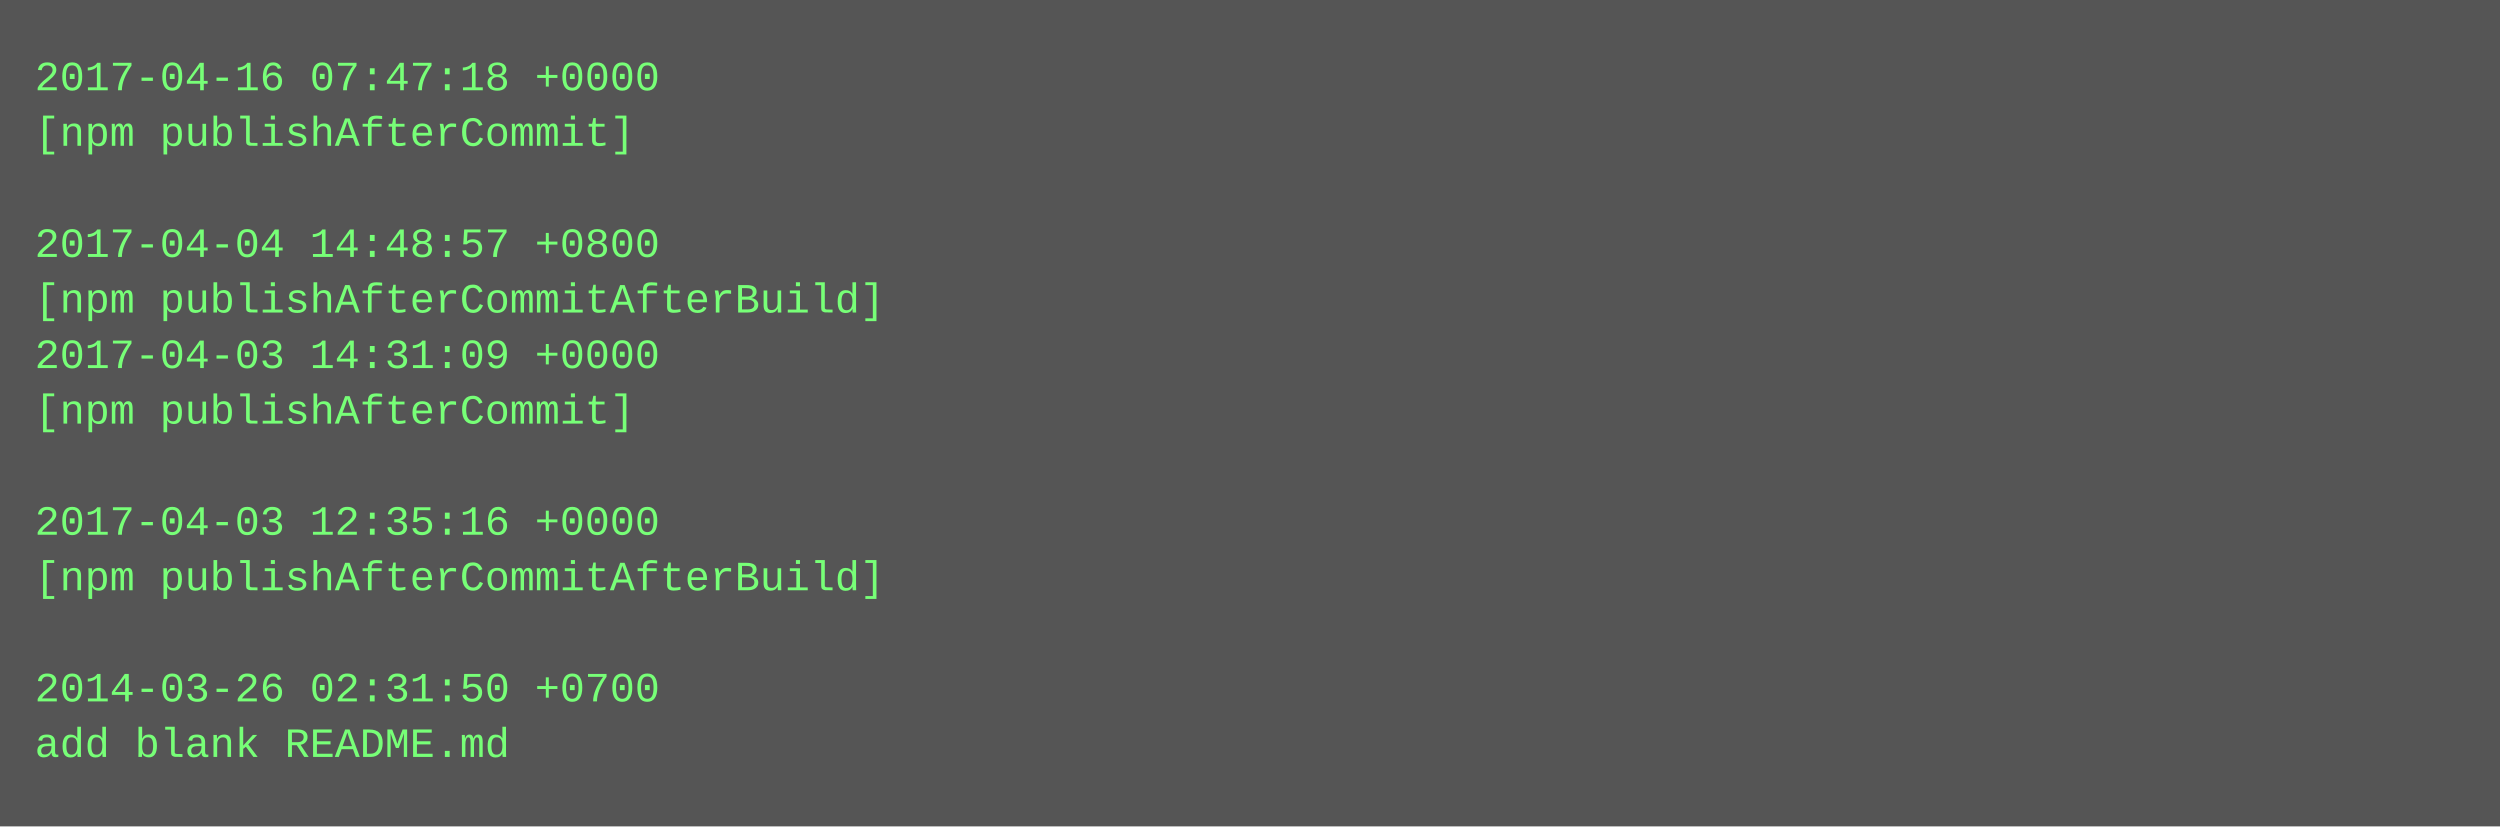
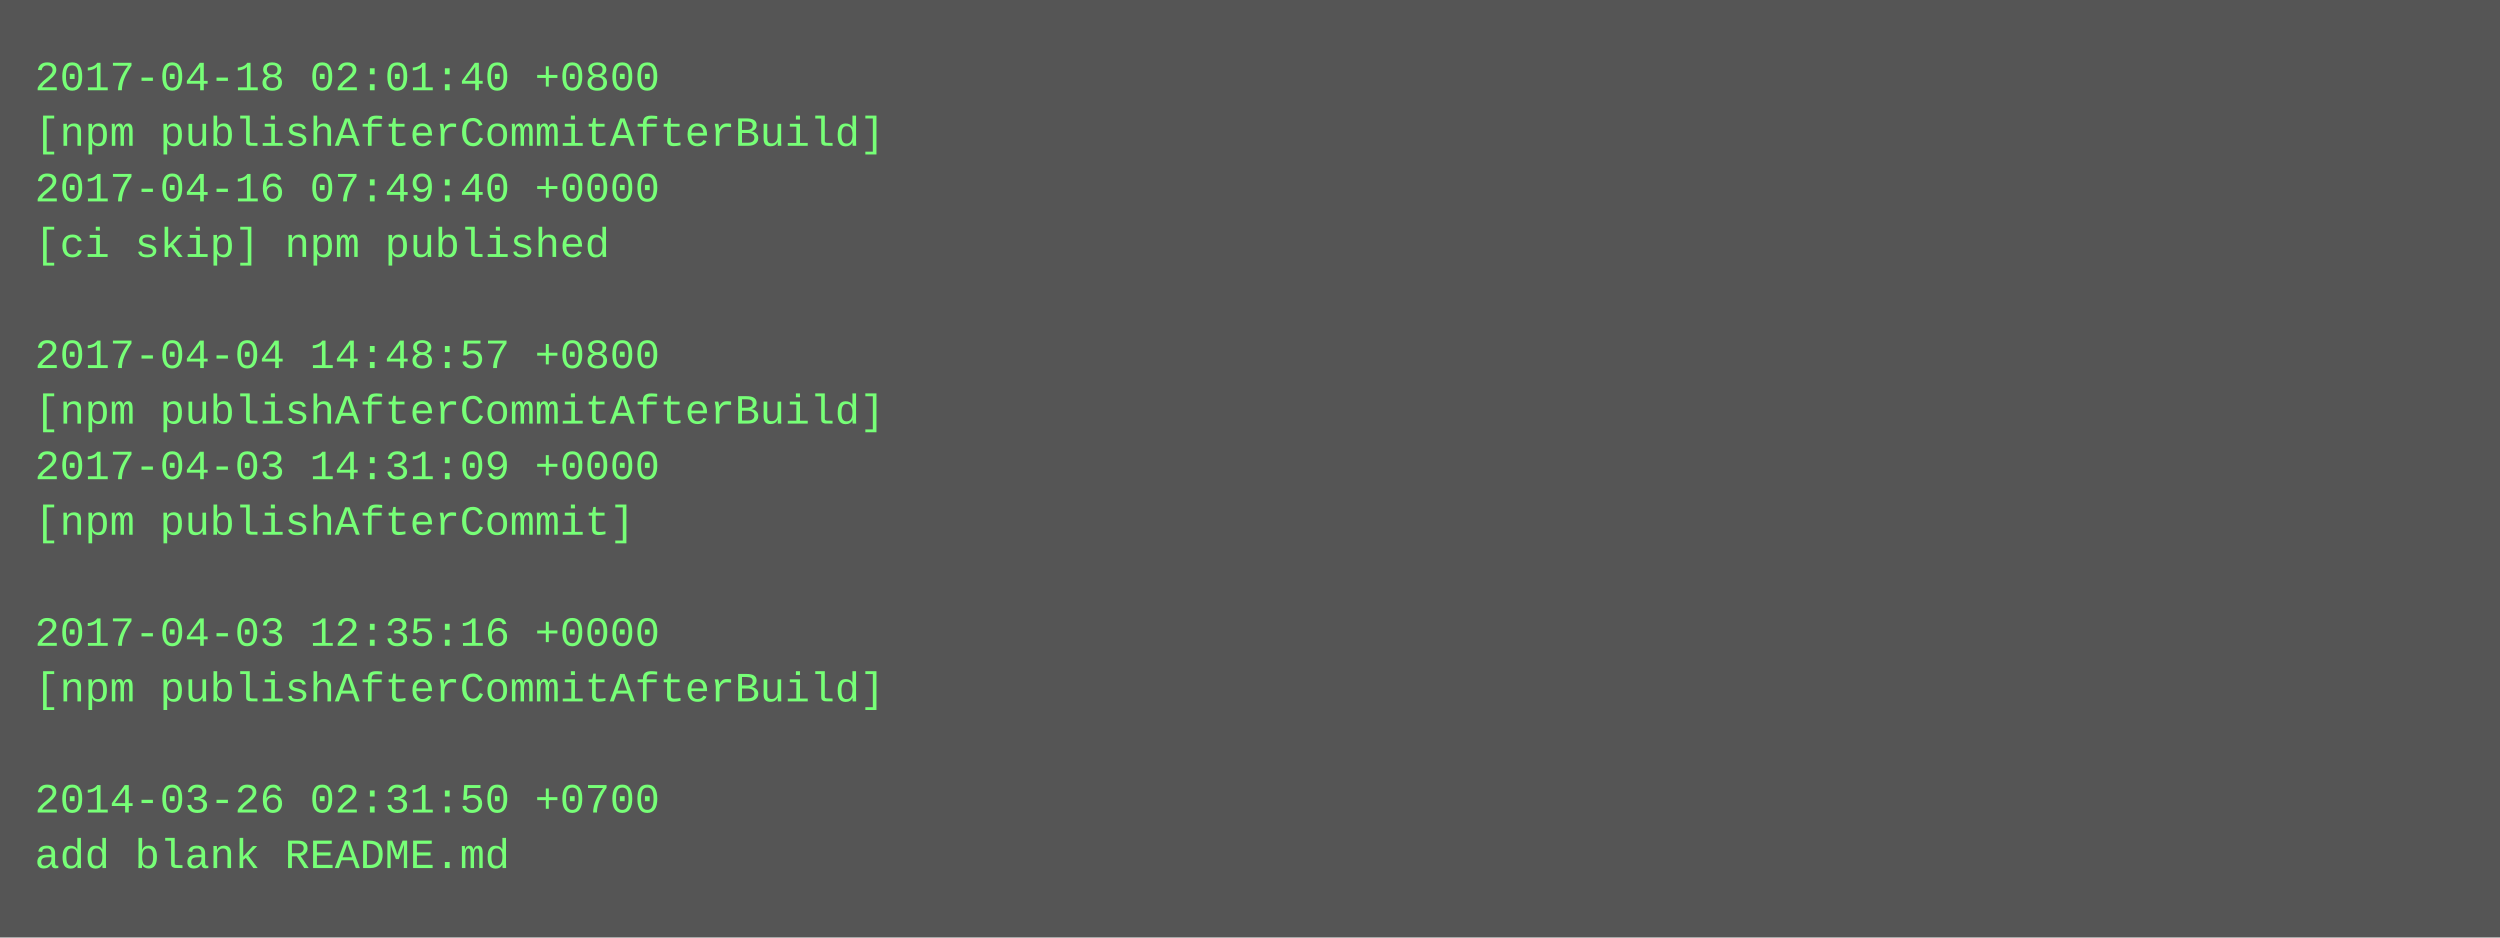
- <svg xmlns="http://www.w3.org/2000/svg" height="238" width="720">
-   <rect height="238" fill="#555" width="720" />
+ <svg xmlns="http://www.w3.org/2000/svg" height="270" width="720">
+   <rect height="270" fill="#555" width="720" />
  <text fill="#7f7" font-family="Courier New" font-size="12" xml:space="preserve">
-     <tspan x="10" y="26">2017-04-16 07:47:18 +0000</tspan>
-     <tspan x="10" y="42">[npm publishAfterCommit]</tspan>
-     <tspan x="10" y="58" />
-     <tspan x="10" y="74">2017-04-04 14:48:57 +0800</tspan>
-     <tspan x="10" y="90">[npm publishAfterCommitAfterBuild]</tspan>
-     <tspan x="10" y="106">2017-04-03 14:31:09 +0000</tspan>
-     <tspan x="10" y="122">[npm publishAfterCommit]</tspan>
-     <tspan x="10" y="138" />
-     <tspan x="10" y="154">2017-04-03 12:35:16 +0000</tspan>
-     <tspan x="10" y="170">[npm publishAfterCommitAfterBuild]</tspan>
-     <tspan x="10" y="186" />
-     <tspan x="10" y="202">2014-03-26 02:31:50 +0700</tspan>
-     <tspan x="10" y="218">add blank README.md</tspan>
+     <tspan x="10" y="26">2017-04-18 02:01:40 +0800</tspan>
+     <tspan x="10" y="42">[npm publishAfterCommitAfterBuild]</tspan>
+     <tspan x="10" y="58">2017-04-16 07:49:40 +0000</tspan>
+     <tspan x="10" y="74">[ci skip] npm published</tspan>
+     <tspan x="10" y="90" />
+     <tspan x="10" y="106">2017-04-04 14:48:57 +0800</tspan>
+     <tspan x="10" y="122">[npm publishAfterCommitAfterBuild]</tspan>
+     <tspan x="10" y="138">2017-04-03 14:31:09 +0000</tspan>
+     <tspan x="10" y="154">[npm publishAfterCommit]</tspan>
+     <tspan x="10" y="170" />
+     <tspan x="10" y="186">2017-04-03 12:35:16 +0000</tspan>
+     <tspan x="10" y="202">[npm publishAfterCommitAfterBuild]</tspan>
+     <tspan x="10" y="218" />
+     <tspan x="10" y="234">2014-03-26 02:31:50 +0700</tspan>
+     <tspan x="10" y="250">add blank README.md</tspan>
  </text>
</svg>
